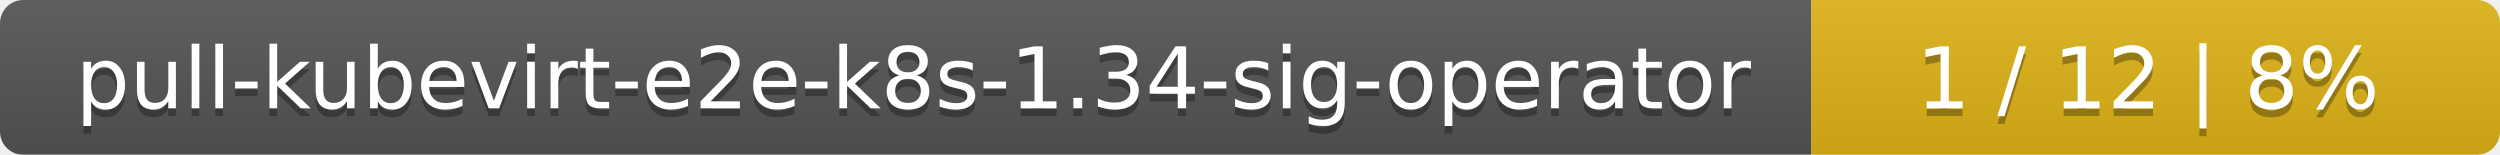
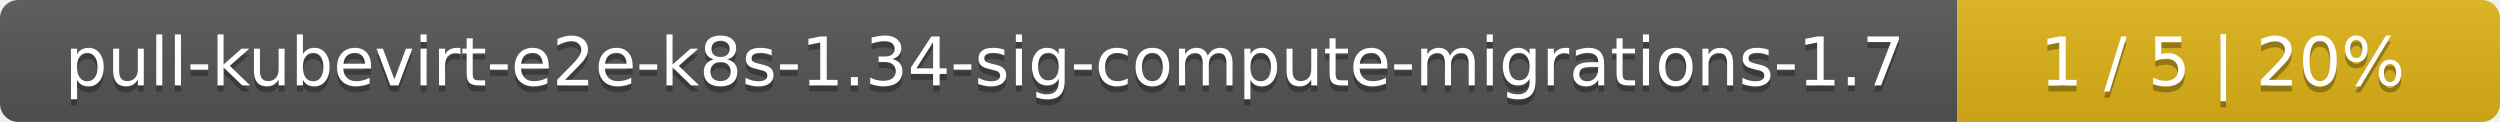
- <svg xmlns="http://www.w3.org/2000/svg" width="323" height="20">
+ <svg xmlns="http://www.w3.org/2000/svg" width="410" height="20">
  <linearGradient id="smooth" x2="0" y2="100%">
    <stop offset="0" stop-color="#bbb" stop-opacity=".1" />
    <stop offset="1" stop-opacity=".1" />
  </linearGradient>
  <mask id="round">
-     <rect width="323" height="20" rx="3" fill="#fff" />
+     <rect width="410" height="20" rx="3" fill="#fff" />
  </mask>
  <g mask="url(#round)">
-     <rect width="234" height="20" fill="#555" />
-     <rect x="234" width="89" height="20" fill="#dfb317" />
-     <rect width="323" height="20" fill="url(#smooth)" />
+     <rect width="321" height="20" fill="#555" />
+     <rect x="321" width="89" height="20" fill="#dfb317" />
+     <rect width="410" height="20" fill="url(#smooth)" />
  </g>
  <g fill="#fff" text-anchor="middle" font-family="DejaVu Sans,Verdana,Geneva,sans-serif" font-size="11">
-     <text x="118" y="15" fill="#010101" fill-opacity=".3">pull-kubevirt-e2e-k8s-1.34-sig-operator</text>
-     <text x="118" y="14">pull-kubevirt-e2e-k8s-1.34-sig-operator</text>
-     <text x="277.5" y="15" fill="#010101" fill-opacity=".3">1 / 12    |    8%</text>
-     <text x="277.5" y="14">1 / 12    |    8%</text>
+     <text x="161.5" y="15" fill="#010101" fill-opacity=".3">pull-kubevirt-e2e-k8s-1.34-sig-compute-migrations-1.7</text>
+     <text x="161.5" y="14">pull-kubevirt-e2e-k8s-1.34-sig-compute-migrations-1.7</text>
+     <text x="364.5" y="15" fill="#010101" fill-opacity=".3">1 / 5    |    20%</text>
+     <text x="364.5" y="14">1 / 5    |    20%</text>
  </g>
</svg>
